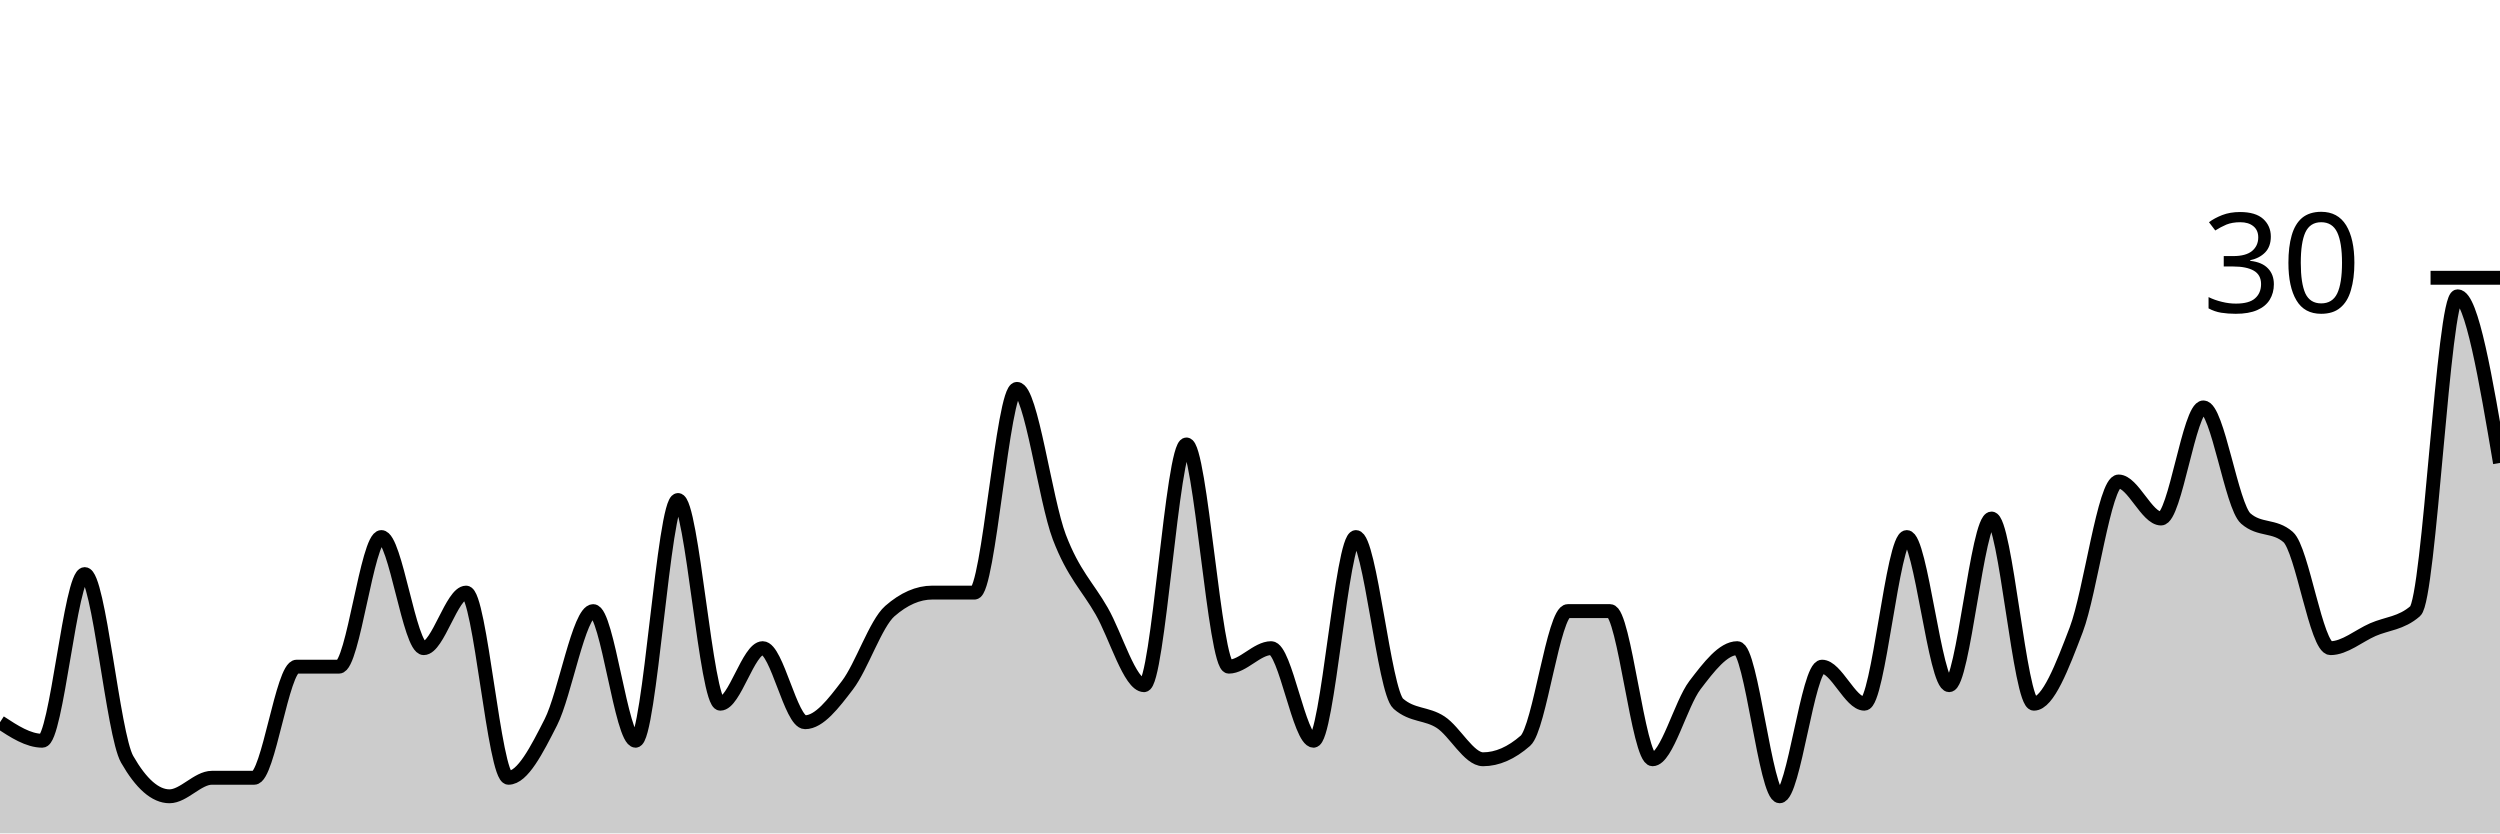
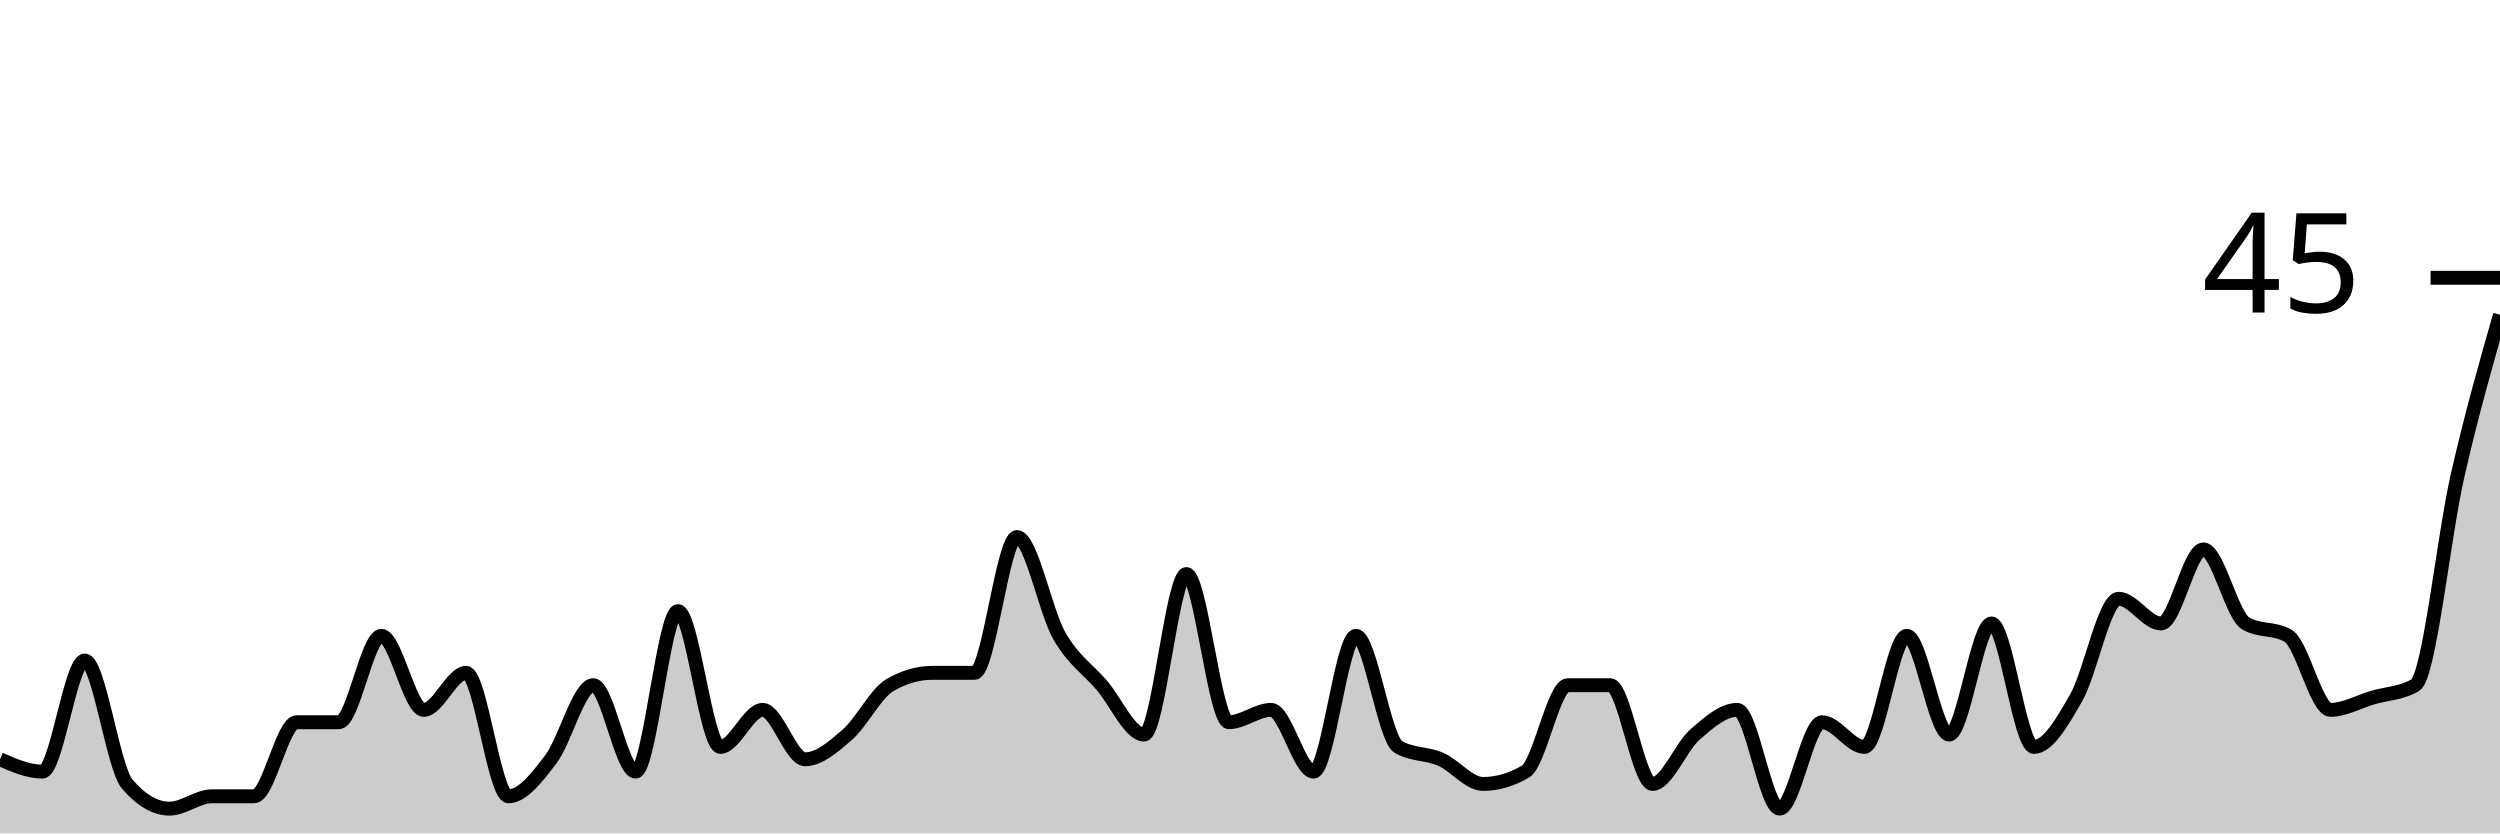
<svg xmlns="http://www.w3.org/2000/svg" viewBox="0 0 180 60">
  <g transform="translate(0,20)">
-     <path class="area" fill="rgba(0, 0, 0, 0.2)" d="M0,32C1.017,32.667,2.034,33.333,3.051,33.333C4.068,33.333,5.085,21.333,6.102,21.333C7.119,21.333,8.136,32.889,9.153,34.667C10.169,36.444,11.186,37.333,12.203,37.333C13.22,37.333,14.237,36,15.254,36C16.271,36,17.288,36,18.305,36C19.322,36,20.339,28,21.356,28C22.373,28,23.39,28,24.407,28C25.424,28,26.441,18.667,27.458,18.667C28.475,18.667,29.492,26.667,30.508,26.667C31.525,26.667,32.542,22.667,33.559,22.667C34.576,22.667,35.593,36,36.61,36C37.627,36,38.644,34,39.661,32C40.678,30,41.695,24,42.712,24C43.729,24,44.746,33.333,45.763,33.333C46.78,33.333,47.797,16,48.814,16C49.831,16,50.847,30.667,51.864,30.667C52.881,30.667,53.898,26.667,54.915,26.667C55.932,26.667,56.949,32,57.966,32C58.983,32,60,30.667,61.017,29.333C62.034,28,63.051,24.889,64.068,24C65.085,23.111,66.102,22.667,67.119,22.667C68.136,22.667,69.153,22.667,70.169,22.667C71.186,22.667,72.203,8,73.22,8C74.237,8,75.254,16,76.271,18.667C77.288,21.333,78.305,22.222,79.322,24C80.339,25.778,81.356,29.333,82.373,29.333C83.39,29.333,84.407,12,85.424,12C86.441,12,87.458,28,88.475,28C89.492,28,90.508,26.667,91.525,26.667C92.542,26.667,93.559,33.333,94.576,33.333C95.593,33.333,96.61,18.667,97.627,18.667C98.644,18.667,99.661,29.778,100.678,30.667C101.695,31.556,102.712,31.333,103.729,32C104.746,32.667,105.763,34.667,106.78,34.667C107.797,34.667,108.814,34.222,109.831,33.333C110.847,32.444,111.864,24,112.881,24C113.898,24,114.915,24,115.932,24C116.949,24,117.966,34.667,118.983,34.667C120,34.667,121.017,30.667,122.034,29.333C123.051,28,124.068,26.667,125.085,26.667C126.102,26.667,127.119,37.333,128.136,37.333C129.153,37.333,130.169,28,131.186,28C132.203,28,133.22,30.667,134.237,30.667C135.254,30.667,136.271,18.667,137.288,18.667C138.305,18.667,139.322,29.333,140.339,29.333C141.356,29.333,142.373,17.333,143.39,17.333C144.407,17.333,145.424,30.667,146.441,30.667C147.458,30.667,148.475,28,149.492,25.333C150.508,22.667,151.525,14.667,152.542,14.667C153.559,14.667,154.576,17.333,155.593,17.333C156.61,17.333,157.627,9.333,158.644,9.333C159.661,9.333,160.678,16.444,161.695,17.333C162.712,18.222,163.729,17.778,164.746,18.667C165.763,19.556,166.78,26.667,167.797,26.667C168.814,26.667,169.831,25.778,170.847,25.333C171.864,24.889,172.881,24.889,173.898,24C174.915,23.111,175.932,1.333,176.949,1.333C177.966,1.333,178.983,7.333,180,13.333L180,40C178.983,40,177.966,40,176.949,40C175.932,40,174.915,40,173.898,40C172.881,40,171.864,40,170.847,40C169.831,40,168.814,40,167.797,40C166.78,40,165.763,40,164.746,40C163.729,40,162.712,40,161.695,40C160.678,40,159.661,40,158.644,40C157.627,40,156.61,40,155.593,40C154.576,40,153.559,40,152.542,40C151.525,40,150.508,40,149.492,40C148.475,40,147.458,40,146.441,40C145.424,40,144.407,40,143.39,40C142.373,40,141.356,40,140.339,40C139.322,40,138.305,40,137.288,40C136.271,40,135.254,40,134.237,40C133.22,40,132.203,40,131.186,40C130.169,40,129.153,40,128.136,40C127.119,40,126.102,40,125.085,40C124.068,40,123.051,40,122.034,40C121.017,40,120,40,118.983,40C117.966,40,116.949,40,115.932,40C114.915,40,113.898,40,112.881,40C111.864,40,110.847,40,109.831,40C108.814,40,107.797,40,106.78,40C105.763,40,104.746,40,103.729,40C102.712,40,101.695,40,100.678,40C99.661,40,98.644,40,97.627,40C96.61,40,95.593,40,94.576,40C93.559,40,92.542,40,91.525,40C90.508,40,89.492,40,88.475,40C87.458,40,86.441,40,85.424,40C84.407,40,83.39,40,82.373,40C81.356,40,80.339,40,79.322,40C78.305,40,77.288,40,76.271,40C75.254,40,74.237,40,73.22,40C72.203,40,71.186,40,70.169,40C69.153,40,68.136,40,67.119,40C66.102,40,65.085,40,64.068,40C63.051,40,62.034,40,61.017,40C60,40,58.983,40,57.966,40C56.949,40,55.932,40,54.915,40C53.898,40,52.881,40,51.864,40C50.847,40,49.831,40,48.814,40C47.797,40,46.78,40,45.763,40C44.746,40,43.729,40,42.712,40C41.695,40,40.678,40,39.661,40C38.644,40,37.627,40,36.61,40C35.593,40,34.576,40,33.559,40C32.542,40,31.525,40,30.508,40C29.492,40,28.475,40,27.458,40C26.441,40,25.424,40,24.407,40C23.39,40,22.373,40,21.356,40C20.339,40,19.322,40,18.305,40C17.288,40,16.271,40,15.254,40C14.237,40,13.22,40,12.203,40C11.186,40,10.169,40,9.153,40C8.136,40,7.119,40,6.102,40C5.085,40,4.068,40,3.051,40C2.034,40,1.017,40,0,40Z" />
-     <path class="line" stroke="black" fill="none" d="M0,32C1.017,32.667,2.034,33.333,3.051,33.333C4.068,33.333,5.085,21.333,6.102,21.333C7.119,21.333,8.136,32.889,9.153,34.667C10.169,36.444,11.186,37.333,12.203,37.333C13.22,37.333,14.237,36,15.254,36C16.271,36,17.288,36,18.305,36C19.322,36,20.339,28,21.356,28C22.373,28,23.39,28,24.407,28C25.424,28,26.441,18.667,27.458,18.667C28.475,18.667,29.492,26.667,30.508,26.667C31.525,26.667,32.542,22.667,33.559,22.667C34.576,22.667,35.593,36,36.61,36C37.627,36,38.644,34,39.661,32C40.678,30,41.695,24,42.712,24C43.729,24,44.746,33.333,45.763,33.333C46.78,33.333,47.797,16,48.814,16C49.831,16,50.847,30.667,51.864,30.667C52.881,30.667,53.898,26.667,54.915,26.667C55.932,26.667,56.949,32,57.966,32C58.983,32,60,30.667,61.017,29.333C62.034,28,63.051,24.889,64.068,24C65.085,23.111,66.102,22.667,67.119,22.667C68.136,22.667,69.153,22.667,70.169,22.667C71.186,22.667,72.203,8,73.22,8C74.237,8,75.254,16,76.271,18.667C77.288,21.333,78.305,22.222,79.322,24C80.339,25.778,81.356,29.333,82.373,29.333C83.39,29.333,84.407,12,85.424,12C86.441,12,87.458,28,88.475,28C89.492,28,90.508,26.667,91.525,26.667C92.542,26.667,93.559,33.333,94.576,33.333C95.593,33.333,96.61,18.667,97.627,18.667C98.644,18.667,99.661,29.778,100.678,30.667C101.695,31.556,102.712,31.333,103.729,32C104.746,32.667,105.763,34.667,106.78,34.667C107.797,34.667,108.814,34.222,109.831,33.333C110.847,32.444,111.864,24,112.881,24C113.898,24,114.915,24,115.932,24C116.949,24,117.966,34.667,118.983,34.667C120,34.667,121.017,30.667,122.034,29.333C123.051,28,124.068,26.667,125.085,26.667C126.102,26.667,127.119,37.333,128.136,37.333C129.153,37.333,130.169,28,131.186,28C132.203,28,133.22,30.667,134.237,30.667C135.254,30.667,136.271,18.667,137.288,18.667C138.305,18.667,139.322,29.333,140.339,29.333C141.356,29.333,142.373,17.333,143.39,17.333C144.407,17.333,145.424,30.667,146.441,30.667C147.458,30.667,148.475,28,149.492,25.333C150.508,22.667,151.525,14.667,152.542,14.667C153.559,14.667,154.576,17.333,155.593,17.333C156.61,17.333,157.627,9.333,158.644,9.333C159.661,9.333,160.678,16.444,161.695,17.333C162.712,18.222,163.729,17.778,164.746,18.667C165.763,19.556,166.78,26.667,167.797,26.667C168.814,26.667,169.831,25.778,170.847,25.333C171.864,24.889,172.881,24.889,173.898,24C174.915,23.111,175.932,1.333,176.949,1.333C177.966,1.333,178.983,7.333,180,13.333" />
+     <path class="area" fill="rgba(0, 0, 0, 0.2)" d="M0,34.667C1.017,35.111,2.034,35.556,3.051,35.556C4.068,35.556,5.085,27.556,6.102,27.556C7.119,27.556,8.136,35.259,9.153,36.444C10.169,37.63,11.186,38.222,12.203,38.222C13.22,38.222,14.237,37.333,15.254,37.333C16.271,37.333,17.288,37.333,18.305,37.333C19.322,37.333,20.339,32,21.356,32C22.373,32,23.39,32,24.407,32C25.424,32,26.441,25.778,27.458,25.778C28.475,25.778,29.492,31.111,30.508,31.111C31.525,31.111,32.542,28.444,33.559,28.444C34.576,28.444,35.593,37.333,36.61,37.333C37.627,37.333,38.644,36,39.661,34.667C40.678,33.333,41.695,29.333,42.712,29.333C43.729,29.333,44.746,35.556,45.763,35.556C46.78,35.556,47.797,24,48.814,24C49.831,24,50.847,33.778,51.864,33.778C52.881,33.778,53.898,31.111,54.915,31.111C55.932,31.111,56.949,34.667,57.966,34.667C58.983,34.667,60,33.778,61.017,32.889C62.034,32,63.051,29.926,64.068,29.333C65.085,28.741,66.102,28.444,67.119,28.444C68.136,28.444,69.153,28.444,70.169,28.444C71.186,28.444,72.203,18.667,73.22,18.667C74.237,18.667,75.254,24,76.271,25.778C77.288,27.556,78.305,28.148,79.322,29.333C80.339,30.519,81.356,32.889,82.373,32.889C83.39,32.889,84.407,21.333,85.424,21.333C86.441,21.333,87.458,32,88.475,32C89.492,32,90.508,31.111,91.525,31.111C92.542,31.111,93.559,35.556,94.576,35.556C95.593,35.556,96.61,25.778,97.627,25.778C98.644,25.778,99.661,33.185,100.678,33.778C101.695,34.37,102.712,34.222,103.729,34.667C104.746,35.111,105.763,36.444,106.78,36.444C107.797,36.444,108.814,36.148,109.831,35.556C110.847,34.963,111.864,29.333,112.881,29.333C113.898,29.333,114.915,29.333,115.932,29.333C116.949,29.333,117.966,36.444,118.983,36.444C120,36.444,121.017,33.778,122.034,32.889C123.051,32,124.068,31.111,125.085,31.111C126.102,31.111,127.119,38.222,128.136,38.222C129.153,38.222,130.169,32,131.186,32C132.203,32,133.22,33.778,134.237,33.778C135.254,33.778,136.271,25.778,137.288,25.778C138.305,25.778,139.322,32.889,140.339,32.889C141.356,32.889,142.373,24.889,143.39,24.889C144.407,24.889,145.424,33.778,146.441,33.778C147.458,33.778,148.475,32,149.492,30.222C150.508,28.444,151.525,23.111,152.542,23.111C153.559,23.111,154.576,24.889,155.593,24.889C156.61,24.889,157.627,19.556,158.644,19.556C159.661,19.556,160.678,24.296,161.695,24.889C162.712,25.481,163.729,25.185,164.746,25.778C165.763,26.37,166.78,31.111,167.797,31.111C168.814,31.111,169.831,30.519,170.847,30.222C171.864,29.926,172.881,29.926,173.898,29.333C174.915,28.741,175.932,18.667,176.949,14.222C177.966,9.778,178.983,6.222,180,2.667L180,40C178.983,40,177.966,40,176.949,40C175.932,40,174.915,40,173.898,40C172.881,40,171.864,40,170.847,40C169.831,40,168.814,40,167.797,40C166.78,40,165.763,40,164.746,40C163.729,40,162.712,40,161.695,40C160.678,40,159.661,40,158.644,40C157.627,40,156.61,40,155.593,40C154.576,40,153.559,40,152.542,40C151.525,40,150.508,40,149.492,40C148.475,40,147.458,40,146.441,40C145.424,40,144.407,40,143.39,40C142.373,40,141.356,40,140.339,40C139.322,40,138.305,40,137.288,40C136.271,40,135.254,40,134.237,40C133.22,40,132.203,40,131.186,40C130.169,40,129.153,40,128.136,40C127.119,40,126.102,40,125.085,40C124.068,40,123.051,40,122.034,40C121.017,40,120,40,118.983,40C117.966,40,116.949,40,115.932,40C114.915,40,113.898,40,112.881,40C111.864,40,110.847,40,109.831,40C108.814,40,107.797,40,106.78,40C105.763,40,104.746,40,103.729,40C102.712,40,101.695,40,100.678,40C99.661,40,98.644,40,97.627,40C96.61,40,95.593,40,94.576,40C93.559,40,92.542,40,91.525,40C90.508,40,89.492,40,88.475,40C87.458,40,86.441,40,85.424,40C84.407,40,83.39,40,82.373,40C81.356,40,80.339,40,79.322,40C78.305,40,77.288,40,76.271,40C75.254,40,74.237,40,73.22,40C72.203,40,71.186,40,70.169,40C69.153,40,68.136,40,67.119,40C66.102,40,65.085,40,64.068,40C63.051,40,62.034,40,61.017,40C60,40,58.983,40,57.966,40C56.949,40,55.932,40,54.915,40C53.898,40,52.881,40,51.864,40C50.847,40,49.831,40,48.814,40C47.797,40,46.78,40,45.763,40C44.746,40,43.729,40,42.712,40C41.695,40,40.678,40,39.661,40C38.644,40,37.627,40,36.61,40C35.593,40,34.576,40,33.559,40C32.542,40,31.525,40,30.508,40C29.492,40,28.475,40,27.458,40C26.441,40,25.424,40,24.407,40C23.39,40,22.373,40,21.356,40C20.339,40,19.322,40,18.305,40C17.288,40,16.271,40,15.254,40C14.237,40,13.22,40,12.203,40C11.186,40,10.169,40,9.153,40C8.136,40,7.119,40,6.102,40C5.085,40,4.068,40,3.051,40C2.034,40,1.017,40,0,40Z" />
+     <path class="line" stroke="black" fill="none" d="M0,34.667C1.017,35.111,2.034,35.556,3.051,35.556C4.068,35.556,5.085,27.556,6.102,27.556C7.119,27.556,8.136,35.259,9.153,36.444C10.169,37.63,11.186,38.222,12.203,38.222C13.22,38.222,14.237,37.333,15.254,37.333C16.271,37.333,17.288,37.333,18.305,37.333C19.322,37.333,20.339,32,21.356,32C22.373,32,23.39,32,24.407,32C25.424,32,26.441,25.778,27.458,25.778C28.475,25.778,29.492,31.111,30.508,31.111C31.525,31.111,32.542,28.444,33.559,28.444C34.576,28.444,35.593,37.333,36.61,37.333C37.627,37.333,38.644,36,39.661,34.667C40.678,33.333,41.695,29.333,42.712,29.333C43.729,29.333,44.746,35.556,45.763,35.556C46.78,35.556,47.797,24,48.814,24C49.831,24,50.847,33.778,51.864,33.778C52.881,33.778,53.898,31.111,54.915,31.111C55.932,31.111,56.949,34.667,57.966,34.667C58.983,34.667,60,33.778,61.017,32.889C62.034,32,63.051,29.926,64.068,29.333C65.085,28.741,66.102,28.444,67.119,28.444C68.136,28.444,69.153,28.444,70.169,28.444C71.186,28.444,72.203,18.667,73.22,18.667C74.237,18.667,75.254,24,76.271,25.778C77.288,27.556,78.305,28.148,79.322,29.333C80.339,30.519,81.356,32.889,82.373,32.889C83.39,32.889,84.407,21.333,85.424,21.333C86.441,21.333,87.458,32,88.475,32C89.492,32,90.508,31.111,91.525,31.111C92.542,31.111,93.559,35.556,94.576,35.556C95.593,35.556,96.61,25.778,97.627,25.778C98.644,25.778,99.661,33.185,100.678,33.778C101.695,34.37,102.712,34.222,103.729,34.667C104.746,35.111,105.763,36.444,106.78,36.444C107.797,36.444,108.814,36.148,109.831,35.556C110.847,34.963,111.864,29.333,112.881,29.333C113.898,29.333,114.915,29.333,115.932,29.333C116.949,29.333,117.966,36.444,118.983,36.444C120,36.444,121.017,33.778,122.034,32.889C123.051,32,124.068,31.111,125.085,31.111C126.102,31.111,127.119,38.222,128.136,38.222C129.153,38.222,130.169,32,131.186,32C132.203,32,133.22,33.778,134.237,33.778C135.254,33.778,136.271,25.778,137.288,25.778C138.305,25.778,139.322,32.889,140.339,32.889C141.356,32.889,142.373,24.889,143.39,24.889C144.407,24.889,145.424,33.778,146.441,33.778C147.458,33.778,148.475,32,149.492,30.222C150.508,28.444,151.525,23.111,152.542,23.111C153.559,23.111,154.576,24.889,155.593,24.889C156.61,24.889,157.627,19.556,158.644,19.556C159.661,19.556,160.678,24.296,161.695,24.889C162.712,25.481,163.729,25.185,164.746,25.778C165.763,26.37,166.78,31.111,167.797,31.111C168.814,31.111,169.831,30.519,170.847,30.222C171.864,29.926,172.881,29.926,173.898,29.333C174.915,28.741,175.932,18.667,176.949,14.222C177.966,9.778,178.983,6.222,180,2.667" />
    <path class="axis-ceiling" stroke-width="1" stroke="black" fill="none" d="M175,0L180,0" />
-     <text class="axis-ceiling-label" font-family="sans-serif" text-anchor="end" font-size="10px" x="170" y="2.5">30</text>
+     <text class="axis-ceiling-label" font-family="sans-serif" text-anchor="end" font-size="10px" x="170" y="2.5">45</text>
  </g>
</svg>
